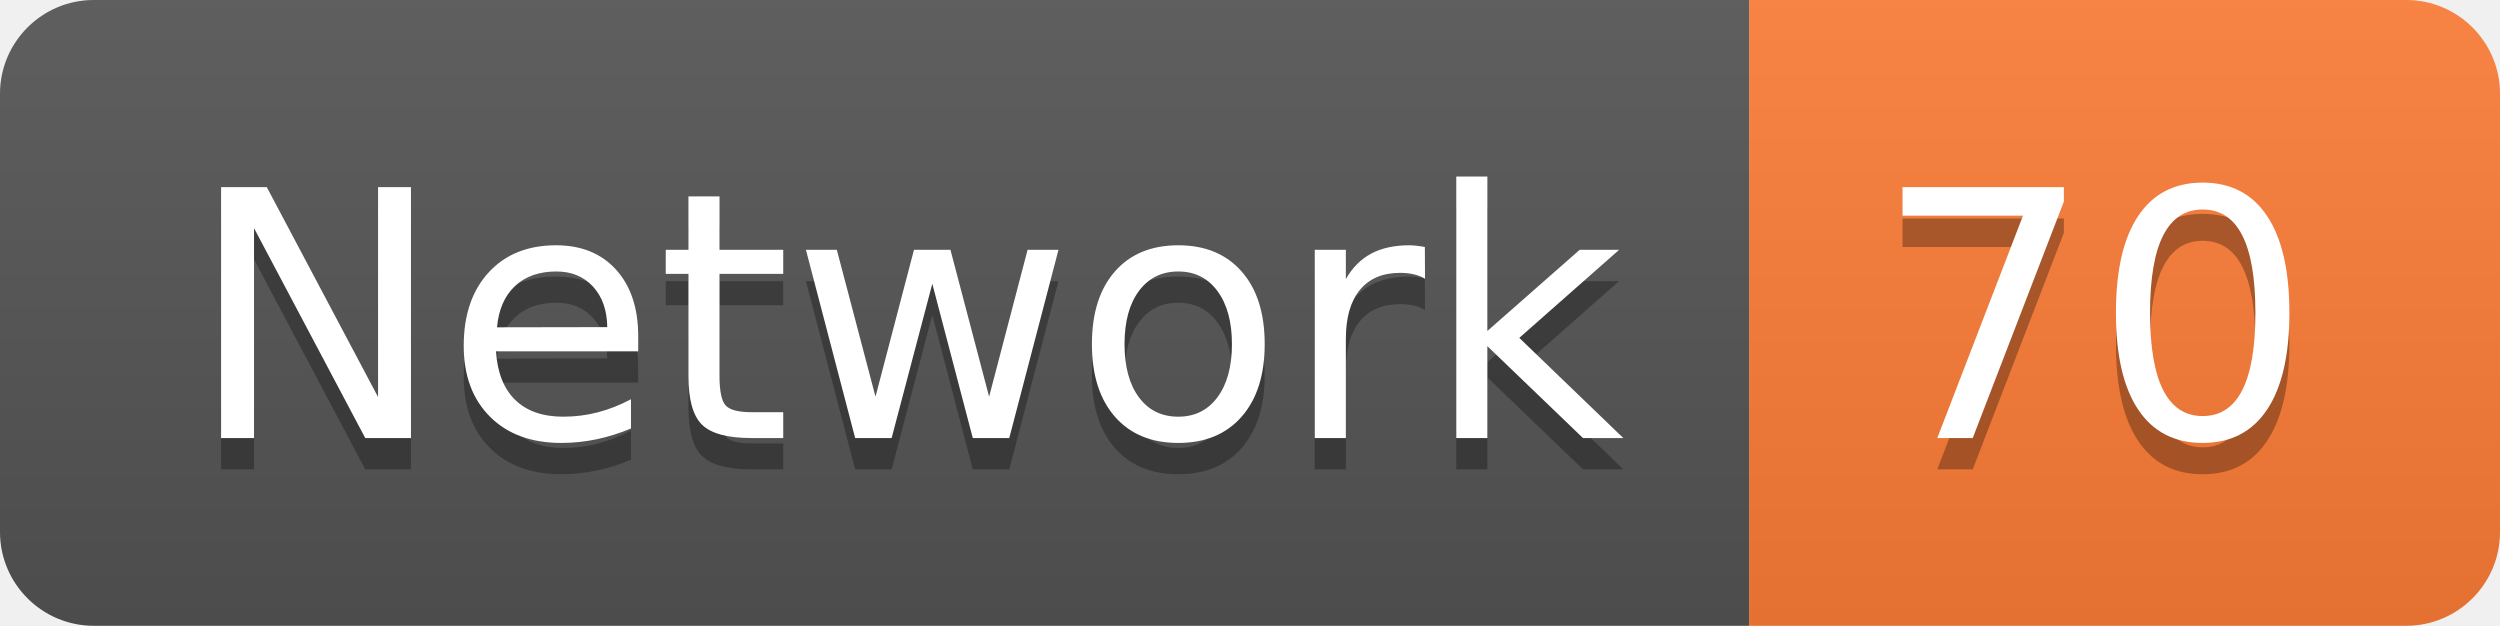
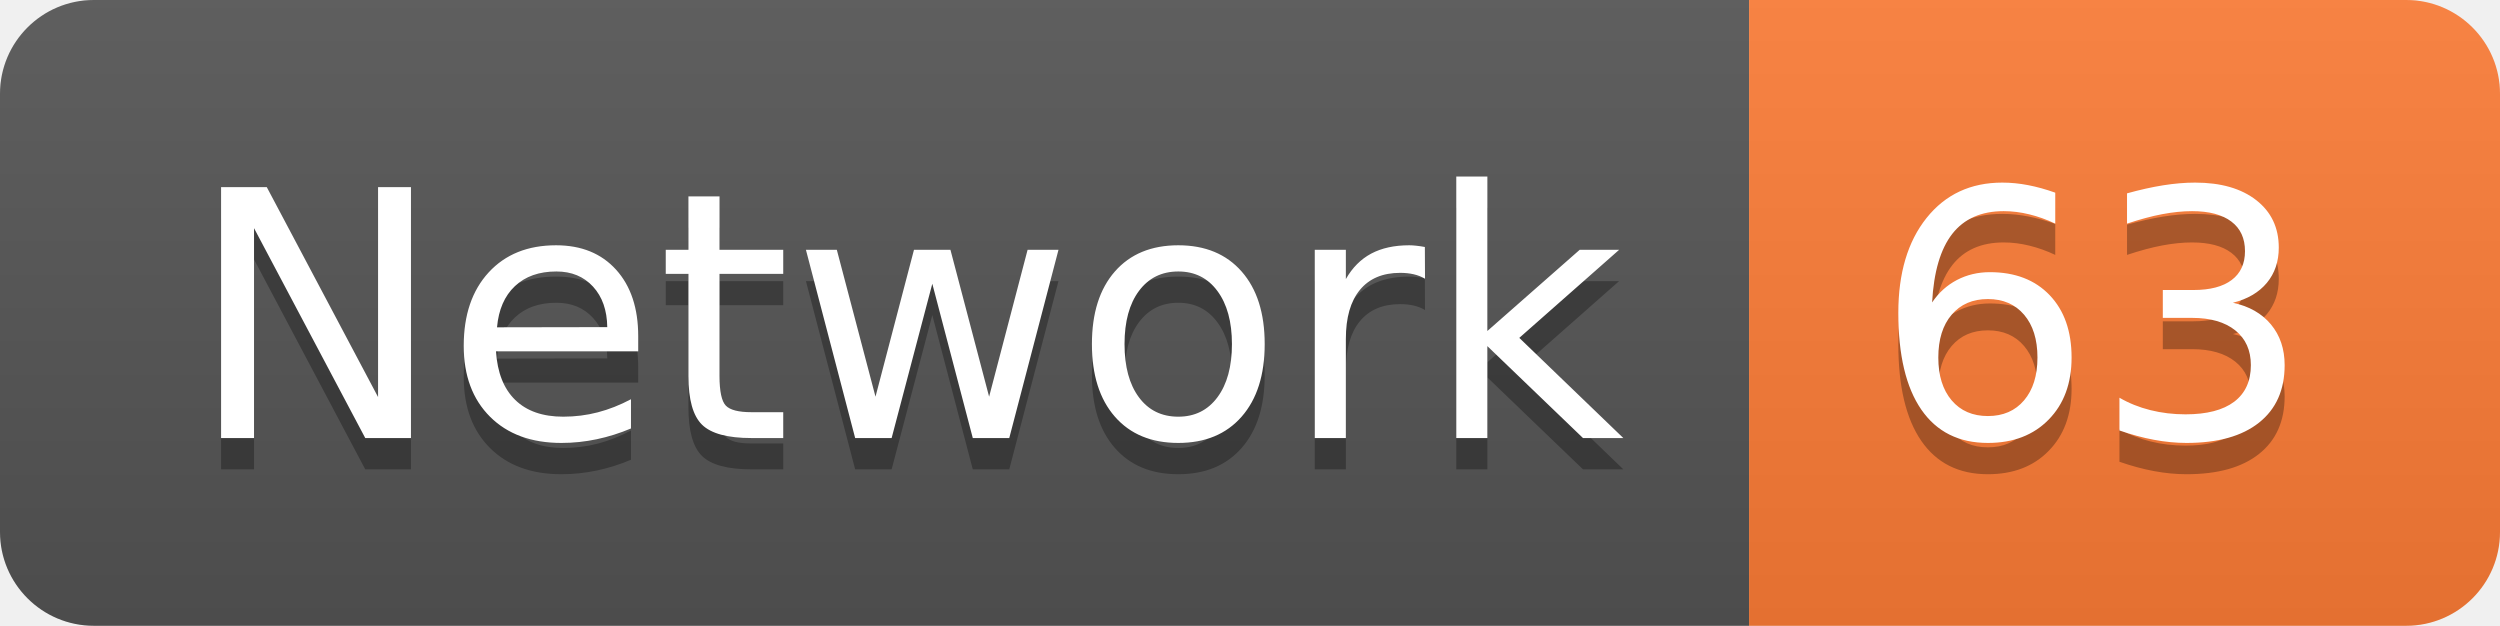
<svg xmlns="http://www.w3.org/2000/svg" width="79.9" height="20">
  <linearGradient id="smooth" x2="0" y2="100%">
    <stop offset="0" stop-color="#bbb" stop-opacity=".1" />
    <stop offset="1" stop-opacity=".1" />
  </linearGradient>
  <clipPath id="round">
    <rect width="79.9" height="20" rx="3" fill="#fff" />
  </clipPath>
  <g clip-path="url(#round)">
    <rect width="55.9" height="20" fill="#555" />
    <rect x="55.9" width="24.0" height="20" fill="#fe7d37" />
    <rect width="79.9" height="20" fill="url(#smooth)" />
  </g>
  <g fill="#fff" text-anchor="middle" font-family="DejaVu Sans,Verdana,Geneva,sans-serif" font-size="110">
    <text x="289.5" y="150" fill="#010101" fill-opacity=".3" transform="scale(0.1)" textLength="459.0" lengthAdjust="spacing">Network</text>
    <text x="289.5" y="140" transform="scale(0.1)" textLength="459.0" lengthAdjust="spacing">Network</text>
-     <text x="669.0" y="150" fill="#010101" fill-opacity=".3" transform="scale(0.1)" textLength="140.0" lengthAdjust="spacing">70</text>
-     <text x="669.0" y="140" transform="scale(0.1)" textLength="140.0" lengthAdjust="spacing">70</text>
+     <text x="669.0" y="150" fill="#010101" fill-opacity=".3" transform="scale(0.1)" textLength="140.0" lengthAdjust="spacing">63</text>
+     <text x="669.0" y="140" transform="scale(0.1)" textLength="140.0" lengthAdjust="spacing">63</text>
  </g>
</svg>
